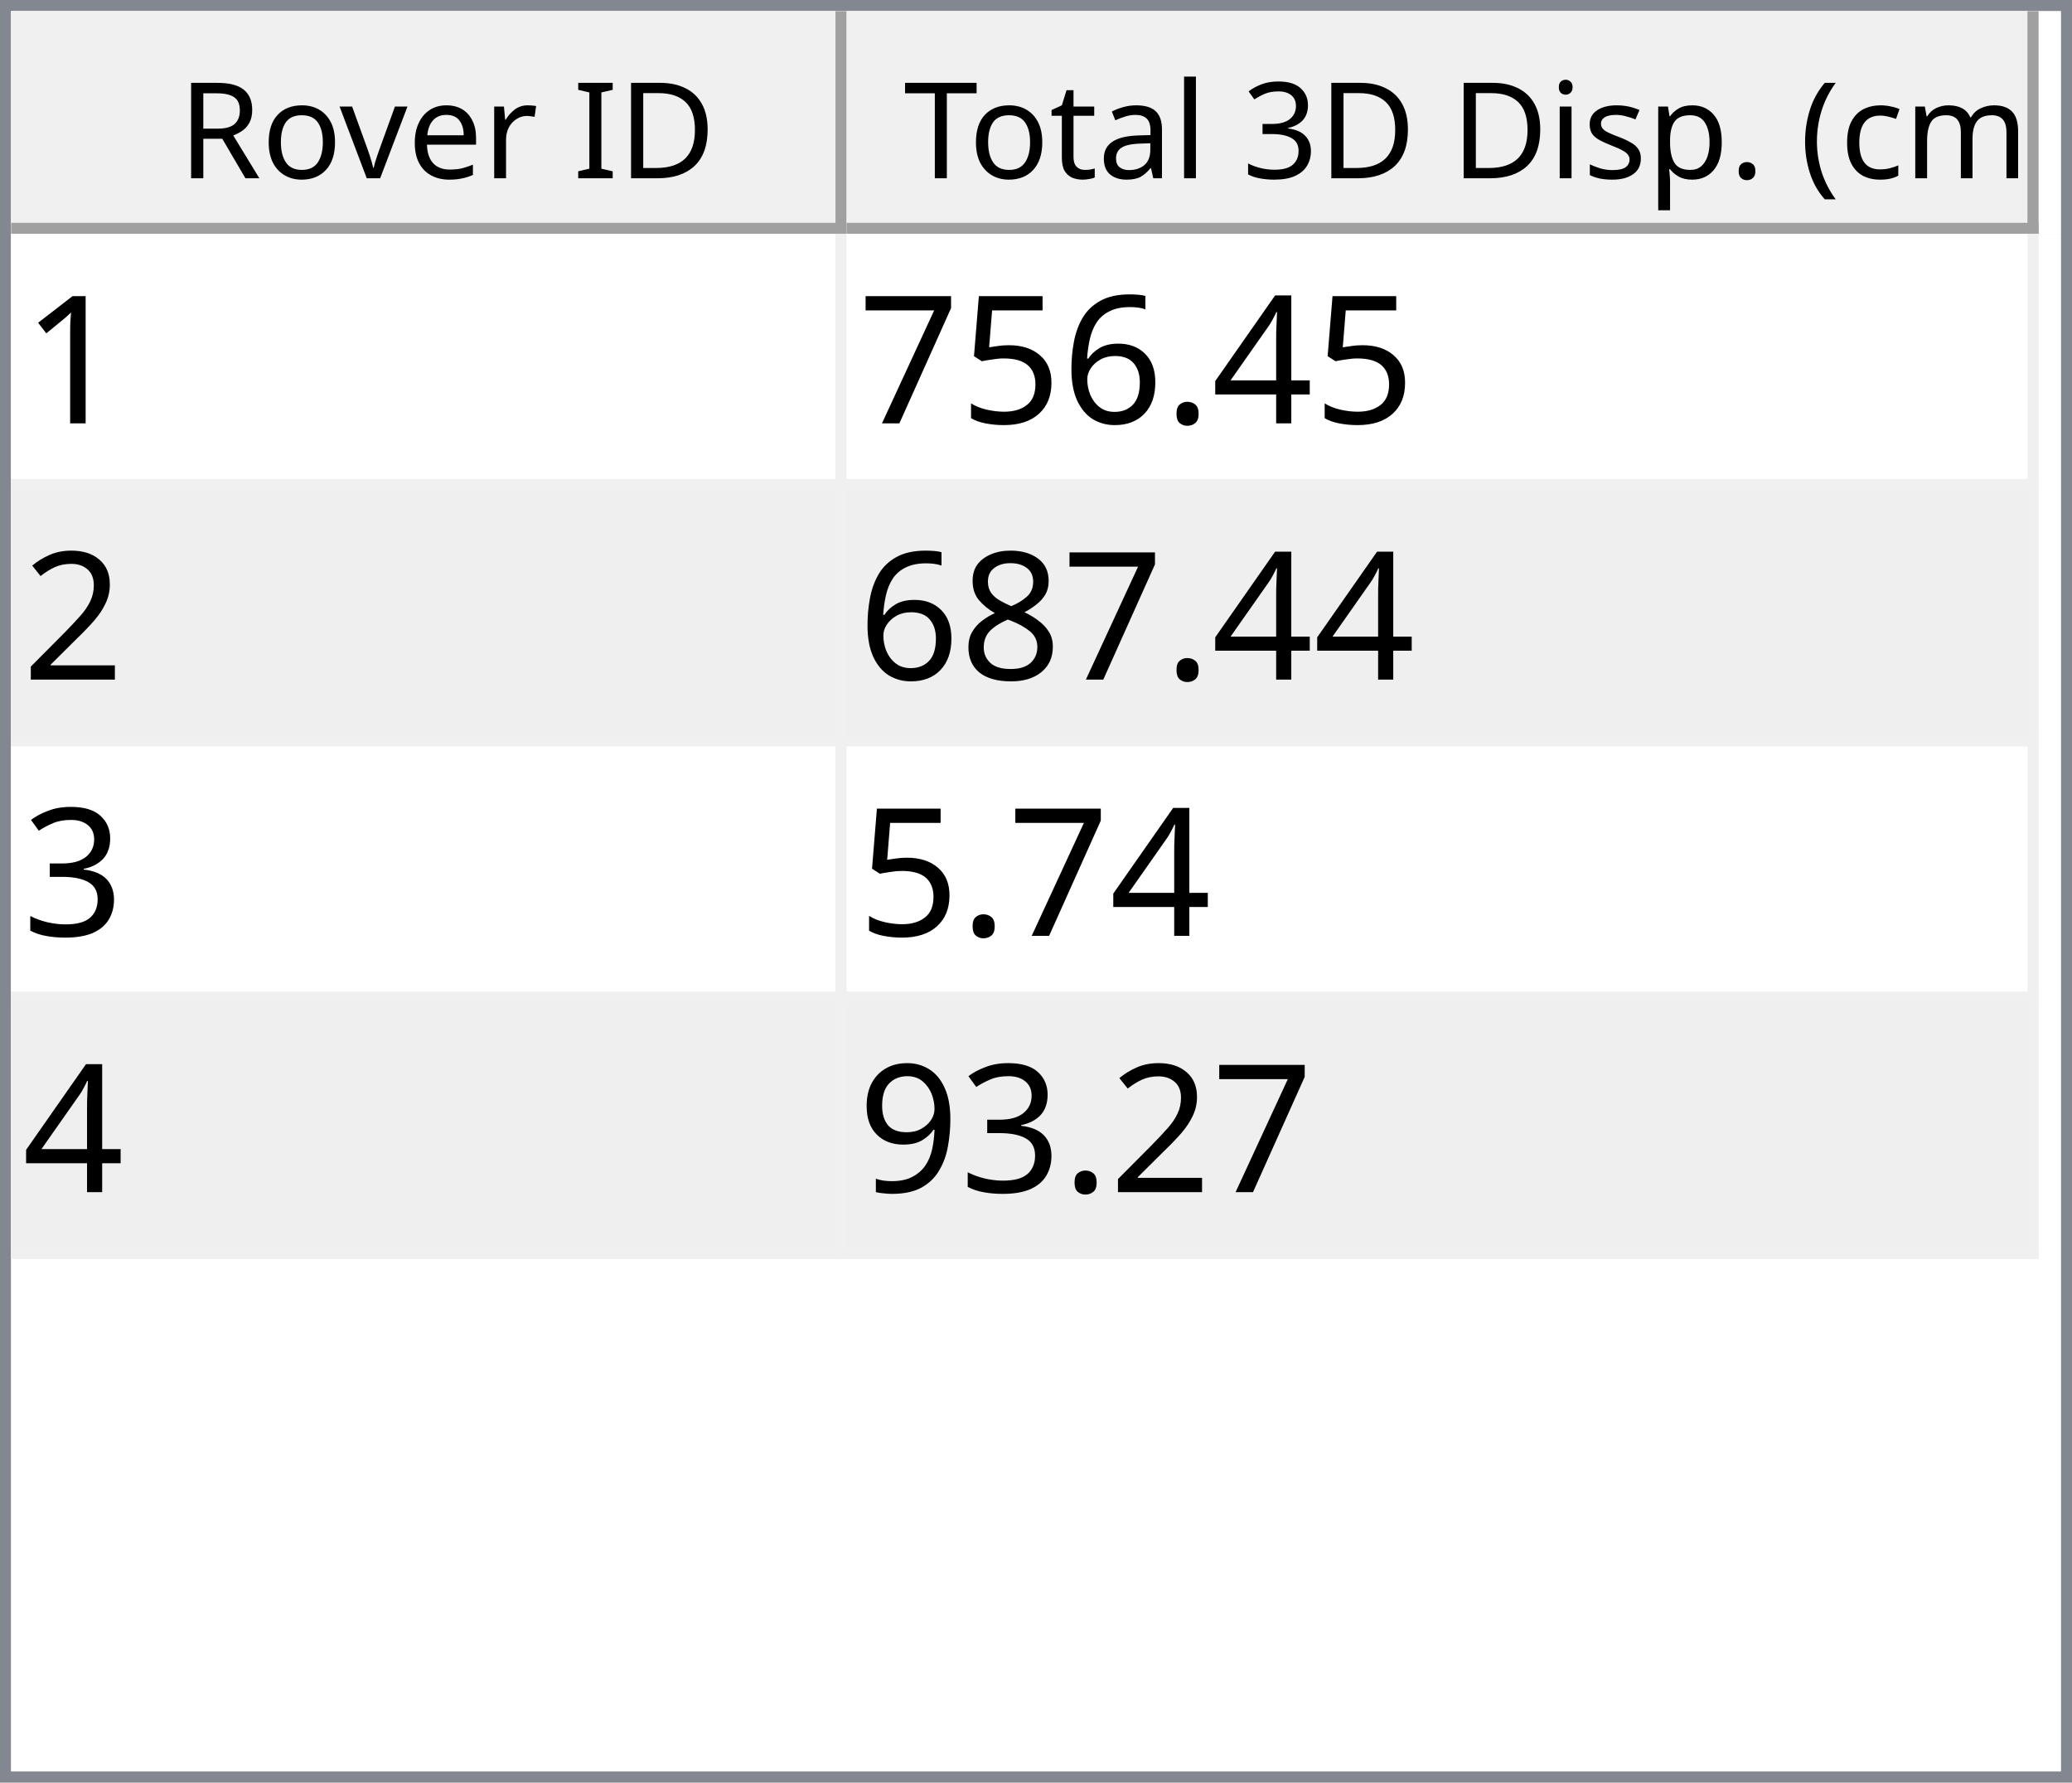
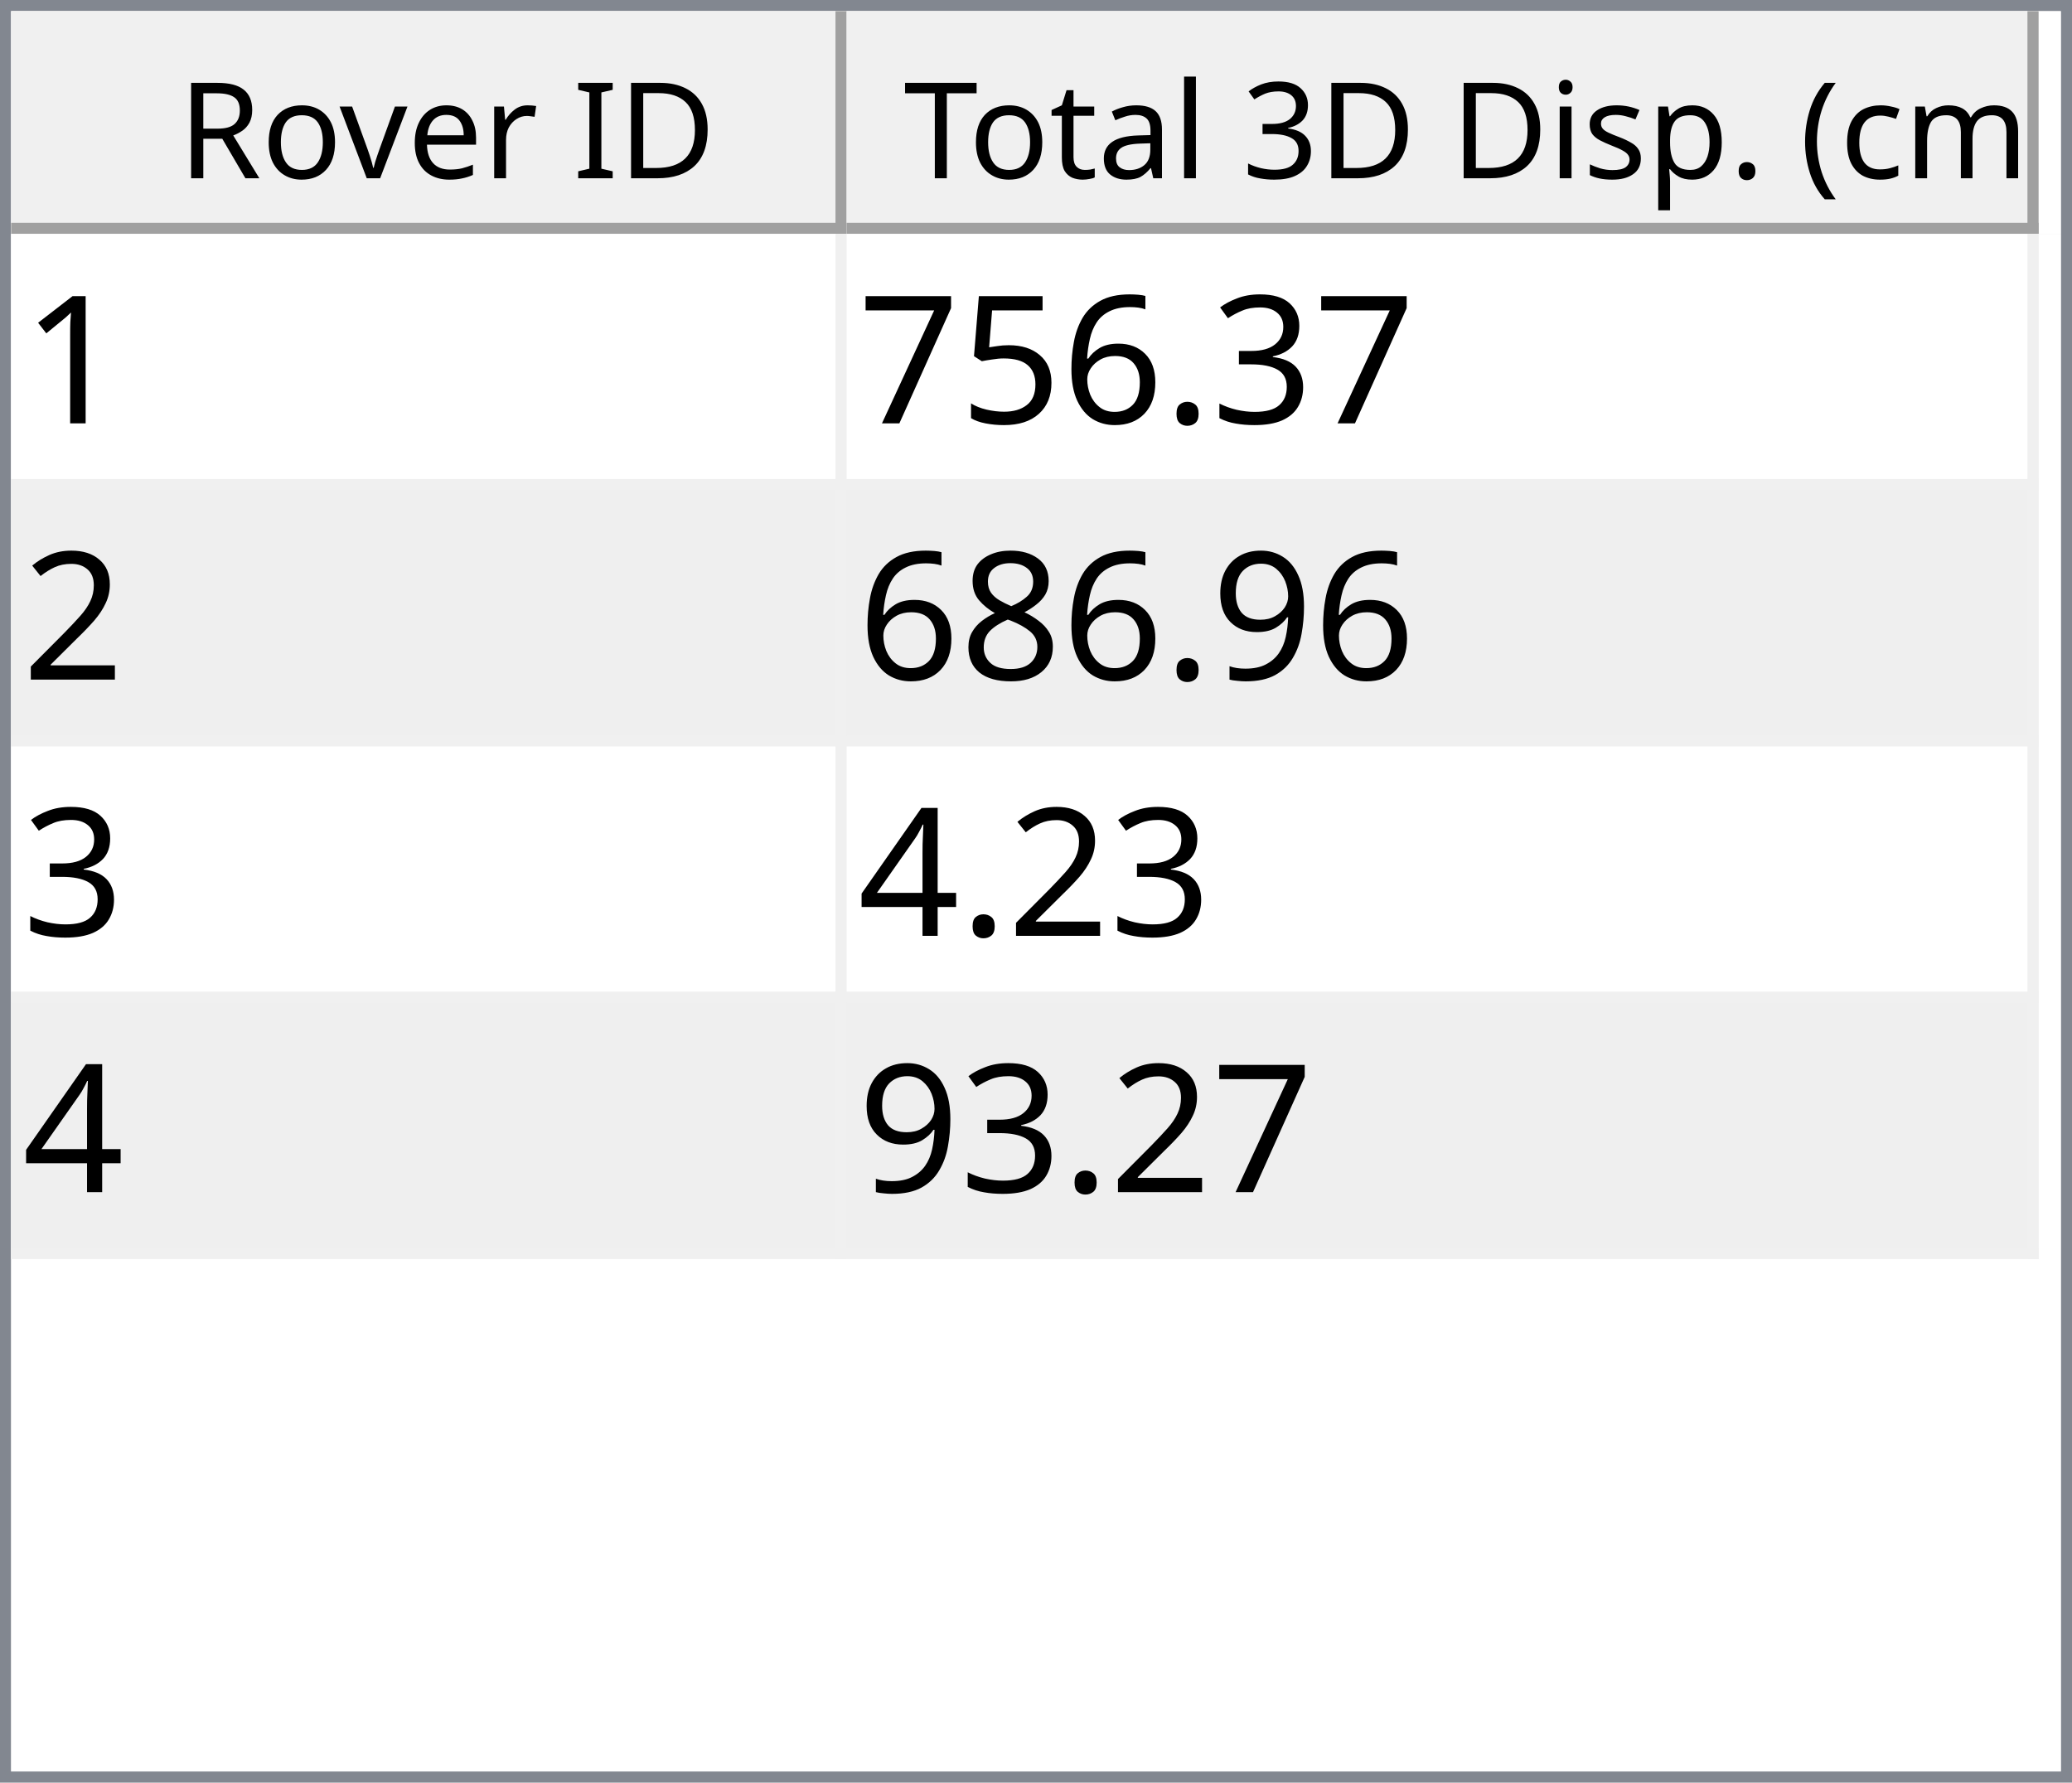
<svg xmlns="http://www.w3.org/2000/svg" style="fill-opacity:1; color-rendering:auto; color-interpolation:auto; text-rendering:auto; stroke:black; stroke-linecap:square; stroke-miterlimit:10; shape-rendering:auto; stroke-opacity:1; fill:black; stroke-dasharray:none; font-weight:normal; stroke-width:1; font-family:'Dialog'; font-style:normal; stroke-linejoin:miter; font-size:12px; stroke-dashoffset:0; image-rendering:auto;" width="186" height="160">
  <defs id="genericDefs" />
  <g>
    <defs id="defs1">
      <clipPath clipPathUnits="userSpaceOnUse" id="clipPath1">
        <path d="M0 0 L186 0 L186 160 L0 160 L0 0 Z" />
      </clipPath>
      <clipPath clipPathUnits="userSpaceOnUse" id="clipPath2">
        <path d="M0 0 L0 160 L186 160 L186 0 Z" />
      </clipPath>
      <clipPath clipPathUnits="userSpaceOnUse" id="clipPath3">
        <path d="M0 0 L0 20 L184 20 L184 0 Z" />
      </clipPath>
      <clipPath clipPathUnits="userSpaceOnUse" id="clipPath4">
        <path d="M0 0 L0 20 L75 20 L75 0 Z" />
      </clipPath>
      <clipPath clipPathUnits="userSpaceOnUse" id="clipPath5">
        <path d="M1 1 L1 19 L74 19 L74 1 Z" />
      </clipPath>
      <clipPath clipPathUnits="userSpaceOnUse" id="clipPath6">
        <path d="M0 0 L0 18 L73 18 L73 0 Z" />
      </clipPath>
      <clipPath clipPathUnits="userSpaceOnUse" id="clipPath7">
        <path d="M-0.5 -0.5 L-0.5 19.5 L74.5 19.5 L74.5 -0.5 Z" />
      </clipPath>
      <clipPath clipPathUnits="userSpaceOnUse" id="clipPath8">
        <path d="M0 0 L0 20 L107 20 L107 0 Z" />
      </clipPath>
      <clipPath clipPathUnits="userSpaceOnUse" id="clipPath9">
        <path d="M1 1 L1 19 L106 19 L106 1 Z" />
      </clipPath>
      <clipPath clipPathUnits="userSpaceOnUse" id="clipPath10">
        <path d="M0 0 L0 18 L105 18 L105 0 Z" />
      </clipPath>
      <clipPath clipPathUnits="userSpaceOnUse" id="clipPath11">
        <path d="M-0.5 -0.5 L-0.5 19.5 L106.5 19.5 L106.5 -0.5 Z" />
      </clipPath>
      <clipPath clipPathUnits="userSpaceOnUse" id="clipPath12">
        <path d="M0 0 L0 138 L184 138 L184 0 Z" />
      </clipPath>
      <clipPath clipPathUnits="userSpaceOnUse" id="clipPath13">
        <path d="M0 0 L0 92 L182 92 L182 0 Z" />
      </clipPath>
      <clipPath clipPathUnits="userSpaceOnUse" id="clipPath14">
        <path d="M-0.5 -0.5 L-0.5 91.5 L181.5 91.5 L181.5 -0.5 Z" />
      </clipPath>
      <clipPath clipPathUnits="userSpaceOnUse" id="clipPath15">
        <path d="M0 0 L0 22 L74 22 L74 0 Z" />
      </clipPath>
      <clipPath clipPathUnits="userSpaceOnUse" id="clipPath16">
        <path d="M0 0 L0 22 L106 22 L106 0 Z" />
      </clipPath>
      <font horiz-adv-x="64.551" id="font1">
        <font-face ascent="107.91" descent="25.098" units-per-em="100" style="font-style:normal; font-family:Segoe UI; font-weight:normal;" />
        <missing-glyph horiz-adv-x="64.551" d="M8.109 0 L8.109 68.266 L56.453 68.266 L56.453 0 L8.109 0 ZM15.328 7.234 L49.219 7.234 L49.219 61.031 L15.328 61.031 L15.328 7.234 Z" />
        <glyph unicode="D" horiz-adv-x="70.117" d="M9.188 0 L9.188 70.016 L28.516 70.016 Q65.531 70.016 65.531 35.891 Q65.531 19.672 55.25 9.836 Q44.969 0 27.734 0 L9.188 0 ZM17.391 62.594 L17.391 7.422 L27.828 7.422 Q41.609 7.422 49.273 14.797 Q56.938 22.172 56.938 35.688 Q56.938 62.594 28.328 62.594 L17.391 62.594 Z" />
        <glyph unicode="I" horiz-adv-x="26.611" d="M17.391 0 L9.188 0 L9.188 70.016 L17.391 70.016 L17.391 0 Z" />
        <glyph unicode=" " horiz-adv-x="27.393" d="" />
        <glyph unicode="r" horiz-adv-x="34.766" d="M34.188 41.891 Q32.078 43.5 28.125 43.5 Q23 43.5 19.555 38.672 Q16.109 33.844 16.109 25.484 L16.109 0 L8.109 0 L8.109 50 L16.109 50 L16.109 39.703 L16.312 39.703 Q18.016 44.969 21.531 47.922 Q25.047 50.875 29.391 50.875 Q32.516 50.875 34.188 50.203 L34.188 41.891 Z" />
        <glyph unicode="e" horiz-adv-x="52.295" d="M48.297 23 L12.984 23 Q13.188 14.656 17.484 10.109 Q21.781 5.562 29.297 5.562 Q37.75 5.562 44.828 11.141 L44.828 3.609 Q38.234 -1.172 27.391 -1.172 Q16.797 -1.172 10.742 5.641 Q4.688 12.453 4.688 24.812 Q4.688 36.469 11.305 43.82 Q17.922 51.172 27.734 51.172 Q37.547 51.172 42.922 44.828 Q48.297 38.484 48.297 27.203 L48.297 23 ZM40.094 29.781 Q40.047 36.719 36.75 40.578 Q33.453 44.438 27.594 44.438 Q21.922 44.438 17.969 40.383 Q14.016 36.328 13.094 29.781 L40.094 29.781 Z" />
        <glyph unicode="v" horiz-adv-x="47.9" d="M47.406 50 L27.484 0 L19.625 0 L0.688 50 L9.469 50 L22.172 13.672 Q23.578 9.672 23.922 6.688 L24.125 6.688 Q24.609 10.453 25.688 13.484 L38.969 50 L47.406 50 Z" />
        <glyph unicode="o" horiz-adv-x="58.594" d="M29 -1.172 Q17.922 -1.172 11.305 5.836 Q4.688 12.844 4.688 24.422 Q4.688 37.016 11.57 44.094 Q18.453 51.172 30.172 51.172 Q41.359 51.172 47.633 44.289 Q53.906 37.406 53.906 25.203 Q53.906 13.234 47.141 6.031 Q40.375 -1.172 29 -1.172 ZM29.594 44.438 Q21.875 44.438 17.383 39.188 Q12.891 33.938 12.891 24.703 Q12.891 15.828 17.43 10.695 Q21.969 5.562 29.594 5.562 Q37.359 5.562 41.531 10.594 Q45.703 15.625 45.703 24.906 Q45.703 34.281 41.531 39.359 Q37.359 44.438 29.594 44.438 Z" />
        <glyph unicode="R" horiz-adv-x="59.814" d="M59.375 0 L49.609 0 L37.891 19.625 Q36.281 22.359 34.766 24.289 Q33.25 26.219 31.664 27.438 Q30.078 28.656 28.25 29.219 Q26.422 29.781 24.125 29.781 L17.391 29.781 L17.391 0 L9.188 0 L9.188 70.016 L30.078 70.016 Q34.672 70.016 38.555 68.867 Q42.438 67.719 45.289 65.375 Q48.141 63.031 49.758 59.547 Q51.375 56.062 51.375 51.375 Q51.375 47.703 50.273 44.656 Q49.172 41.609 47.148 39.211 Q45.125 36.812 42.266 35.133 Q39.406 33.453 35.844 32.516 L35.844 32.328 Q37.594 31.547 38.891 30.547 Q40.188 29.547 41.359 28.18 Q42.531 26.812 43.68 25.078 Q44.828 23.344 46.234 21.047 L59.375 0 ZM17.391 62.594 L17.391 37.203 L28.516 37.203 Q31.594 37.203 34.203 38.133 Q36.812 39.062 38.719 40.797 Q40.625 42.531 41.703 45.047 Q42.781 47.562 42.781 50.688 Q42.781 56.297 39.141 59.445 Q35.5 62.594 28.609 62.594 L17.391 62.594 Z" />
        <glyph unicode=")" horiz-adv-x="30.176" d="M8.297 -15.922 L1.172 -15.922 Q16.406 2.344 16.406 26.812 Q16.406 51.469 1.078 70.016 L8.297 70.016 Q23.531 52.156 23.531 26.703 Q23.531 1.375 8.297 -15.922 Z" />
        <glyph unicode="m" horiz-adv-x="86.133" d="M79.109 0 L71.094 0 L71.094 28.719 Q71.094 37.016 68.531 40.727 Q65.969 44.438 59.906 44.438 Q54.781 44.438 51.195 39.75 Q47.609 35.062 47.609 28.516 L47.609 0 L39.594 0 L39.594 29.688 Q39.594 44.438 28.219 44.438 Q22.953 44.438 19.531 40.016 Q16.109 35.594 16.109 28.516 L16.109 0 L8.109 0 L8.109 50 L16.109 50 L16.109 42.094 L16.312 42.094 Q21.625 51.172 31.844 51.172 Q36.969 51.172 40.773 48.312 Q44.578 45.453 46 40.828 Q51.562 51.172 62.594 51.172 Q79.109 51.172 79.109 30.812 L79.109 0 Z" />
        <glyph unicode="c" horiz-adv-x="46.191" d="M42.188 2.297 Q36.422 -1.172 28.516 -1.172 Q17.828 -1.172 11.258 5.789 Q4.688 12.75 4.688 23.828 Q4.688 36.188 11.766 43.68 Q18.844 51.172 30.672 51.172 Q37.25 51.172 42.281 48.734 L42.281 40.531 Q36.719 44.438 30.375 44.438 Q22.703 44.438 17.797 38.945 Q12.891 33.453 12.891 24.516 Q12.891 15.719 17.508 10.641 Q22.125 5.562 29.891 5.562 Q36.422 5.562 42.188 9.906 L42.188 2.297 Z" />
        <glyph unicode="(" horiz-adv-x="30.176" d="M29.109 -15.922 L21.969 -15.922 Q6.844 1.375 6.844 26.703 Q6.844 52.156 21.969 70.016 L29.203 70.016 Q13.875 51.469 13.875 26.812 Q13.875 2.344 29.109 -15.922 Z" />
        <glyph unicode="." horiz-adv-x="21.68" d="M10.891 -1.078 Q8.641 -1.078 7.055 0.539 Q5.469 2.156 5.469 4.391 Q5.469 6.641 7.055 8.273 Q8.641 9.906 10.891 9.906 Q13.188 9.906 14.797 8.273 Q16.406 6.641 16.406 4.391 Q16.406 2.156 14.797 0.539 Q13.188 -1.078 10.891 -1.078 Z" />
        <glyph unicode="p" horiz-adv-x="58.789" d="M16.312 7.234 L16.109 7.234 L16.109 -23 L8.109 -23 L8.109 50 L16.109 50 L16.109 41.219 L16.312 41.219 Q22.219 51.172 33.594 51.172 Q43.266 51.172 48.688 44.461 Q54.109 37.75 54.109 26.469 Q54.109 13.922 48 6.375 Q41.891 -1.172 31.297 -1.172 Q21.578 -1.172 16.312 7.234 ZM16.109 27.391 L16.109 20.406 Q16.109 14.203 20.141 9.883 Q24.172 5.562 30.375 5.562 Q37.641 5.562 41.773 11.133 Q45.906 16.703 45.906 26.609 Q45.906 34.969 42.047 39.703 Q38.188 44.438 31.594 44.438 Q24.609 44.438 20.359 39.578 Q16.109 34.719 16.109 27.391 Z" />
        <glyph unicode="s" horiz-adv-x="42.432" d="M5.078 1.812 L5.078 10.406 Q11.625 5.562 19.484 5.562 Q30.031 5.562 30.031 12.594 Q30.031 14.594 29.125 15.992 Q28.219 17.391 26.68 18.461 Q25.141 19.531 23.07 20.383 Q21 21.234 18.609 22.172 Q15.281 23.484 12.766 24.828 Q10.25 26.172 8.57 27.859 Q6.891 29.547 6.031 31.695 Q5.172 33.844 5.172 36.719 Q5.172 40.234 6.789 42.945 Q8.406 45.656 11.086 47.484 Q13.766 49.312 17.211 50.242 Q20.656 51.172 24.312 51.172 Q30.812 51.172 35.938 48.922 L35.938 40.828 Q30.422 44.438 23.25 44.438 Q21 44.438 19.195 43.922 Q17.391 43.406 16.094 42.477 Q14.797 41.547 14.086 40.258 Q13.375 38.969 13.375 37.406 Q13.375 35.453 14.086 34.133 Q14.797 32.812 16.164 31.789 Q17.531 30.766 19.484 29.938 Q21.438 29.109 23.922 28.125 Q27.25 26.859 29.883 25.516 Q32.516 24.172 34.375 22.484 Q36.234 20.797 37.234 18.602 Q38.234 16.406 38.234 13.375 Q38.234 9.672 36.602 6.938 Q34.969 4.203 32.234 2.398 Q29.5 0.594 25.93 -0.289 Q22.359 -1.172 18.453 -1.172 Q10.75 -1.172 5.078 1.812 Z" />
        <glyph unicode="i" horiz-adv-x="24.219" d="M12.203 62.703 Q10.062 62.703 8.547 64.164 Q7.031 65.625 7.031 67.875 Q7.031 70.125 8.547 71.609 Q10.062 73.094 12.203 73.094 Q14.406 73.094 15.945 71.609 Q17.484 70.125 17.484 67.875 Q17.484 65.719 15.945 64.211 Q14.406 62.703 12.203 62.703 ZM16.109 0 L8.109 0 L8.109 50 L16.109 50 L16.109 0 Z" />
        <glyph unicode="3" horiz-adv-x="53.906" d="M46.531 19.828 Q46.531 15.094 44.75 11.211 Q42.969 7.328 39.719 4.57 Q36.469 1.812 31.93 0.297 Q27.391 -1.219 21.922 -1.219 Q11.922 -1.219 6 2.594 L6 11.188 Q13.094 5.609 22.219 5.609 Q25.875 5.609 28.828 6.539 Q31.781 7.469 33.906 9.227 Q36.031 10.984 37.18 13.477 Q38.328 15.969 38.328 19.094 Q38.328 32.812 18.797 32.812 L12.984 32.812 L12.984 39.594 L18.5 39.594 Q35.797 39.594 35.797 52.484 Q35.797 64.406 22.609 64.406 Q15.188 64.406 8.688 59.422 L8.688 67.188 Q15.375 71.188 24.609 71.188 Q29 71.188 32.57 69.969 Q36.141 68.75 38.68 66.555 Q41.219 64.359 42.609 61.281 Q44 58.203 44 54.5 Q44 40.672 30.031 36.719 L30.031 36.531 Q33.594 36.141 36.625 34.797 Q39.656 33.453 41.852 31.305 Q44.047 29.156 45.289 26.25 Q46.531 23.344 46.531 19.828 Z" />
        <glyph unicode="l" horiz-adv-x="24.219" d="M16.109 0 L8.109 0 L8.109 74.031 L16.109 74.031 L16.109 0 Z" />
        <glyph unicode="a" horiz-adv-x="50.879" d="M43.891 0 L35.891 0 L35.891 7.812 L35.688 7.812 Q30.469 -1.172 20.312 -1.172 Q12.844 -1.172 8.617 2.781 Q4.391 6.734 4.391 13.281 Q4.391 27.297 20.906 29.594 L35.891 31.688 Q35.891 44.438 25.594 44.438 Q16.547 44.438 9.281 38.281 L9.281 46.484 Q16.656 51.172 26.266 51.172 Q43.891 51.172 43.891 32.516 L43.891 0 ZM35.891 25.297 L23.828 23.641 Q18.266 22.859 15.43 20.875 Q12.594 18.891 12.594 13.875 Q12.594 10.203 15.211 7.883 Q17.828 5.562 22.172 5.562 Q28.125 5.562 32.008 9.742 Q35.891 13.922 35.891 20.312 L35.891 25.297 Z" />
        <glyph unicode="t" horiz-adv-x="33.887" d="M31.297 0.484 Q28.469 -1.078 23.828 -1.078 Q10.688 -1.078 10.688 13.578 L10.688 43.172 L2.094 43.172 L2.094 50 L10.688 50 L10.688 62.203 L18.703 64.797 L18.703 50 L31.297 50 L31.297 43.172 L18.703 43.172 L18.703 14.984 Q18.703 9.969 20.414 7.82 Q22.125 5.672 26.078 5.672 Q29.109 5.672 31.297 7.328 L31.297 0.484 Z" />
        <glyph unicode="T" horiz-adv-x="52.393" d="M50.594 62.594 L30.375 62.594 L30.375 0 L22.172 0 L22.172 62.594 L2 62.594 L2 70.016 L50.594 70.016 L50.594 62.594 Z" />
      </font>
      <font horiz-adv-x="75.0" id="font2">
        <font-face ascent="100.537" descent="21.973" units-per-em="100" style="font-style:normal; font-family:sans-serif; font-weight:normal;" />
        <missing-glyph horiz-adv-x="75.0" d="M12.5 0 L12.5 62.5 L62.5 62.5 L62.5 0 L12.5 0 ZM14.062 1.562 L60.938 1.562 L60.938 60.938 L14.062 60.938 L14.062 1.562 Z" />
        <glyph unicode="1" horiz-adv-x="55.615" d="M37.25 0 L28.469 0 L28.469 56 Q25.297 52.984 20.141 49.953 Q14.984 46.922 10.891 45.406 L10.891 53.906 Q18.266 57.375 23.781 62.305 Q29.297 67.234 31.594 71.875 L37.25 71.875 L37.25 0 Z" />
-         <glyph unicode="4" horiz-adv-x="55.615" d="M32.328 0 L32.328 17.141 L1.266 17.141 L1.266 25.203 L33.938 71.578 L41.109 71.578 L41.109 25.203 L50.781 25.203 L50.781 17.141 L41.109 17.141 L41.109 0 L32.328 0 ZM32.328 25.203 L32.328 57.469 L9.906 25.203 L32.328 25.203 Z" />
+         <glyph unicode="3" horiz-adv-x="55.615" d="M4.203 18.891 L12.984 20.062 Q14.5 12.594 18.141 9.297 Q21.781 6 27 6 Q33.203 6 37.477 10.297 Q41.75 14.594 41.75 20.953 Q41.75 27 37.797 30.93 Q33.844 34.859 27.734 34.859 Q25.25 34.859 21.531 33.891 L22.516 41.609 Q23.391 41.5 23.922 41.5 Q29.547 41.5 34.039 44.43 Q38.531 47.359 38.531 53.469 Q38.531 58.297 35.258 61.477 Q31.984 64.656 26.812 64.656 Q21.688 64.656 18.266 61.43 Q14.844 58.203 13.875 51.766 L5.078 53.328 Q6.688 62.156 12.398 67.016 Q18.109 71.875 26.609 71.875 Q32.469 71.875 37.398 69.359 Q42.328 66.844 44.945 62.5 Q47.562 58.156 47.562 53.266 Q47.562 48.641 45.07 44.828 Q42.578 41.016 37.703 38.766 Q44.047 37.312 47.562 32.695 Q51.078 28.078 51.078 21.141 Q51.078 11.766 44.242 5.25 Q37.406 -1.266 26.953 -1.266 Q17.531 -1.266 11.305 4.352 Q5.078 9.969 4.203 18.891 Z" />
        <glyph unicode="." horiz-adv-x="27.783" d="M9.078 0 L9.078 10.016 L19.094 10.016 L19.094 0 L9.078 0 Z" />
        <glyph unicode="6" horiz-adv-x="55.615" d="M49.75 54.047 L41.016 53.375 Q39.844 58.547 37.703 60.891 Q34.125 64.656 28.906 64.656 Q24.703 64.656 21.531 62.312 Q17.391 59.281 14.992 53.469 Q12.594 47.656 12.5 36.922 Q15.672 41.75 20.266 44.094 Q24.859 46.438 29.891 46.438 Q38.672 46.438 44.852 39.969 Q51.031 33.5 51.031 23.25 Q51.031 16.5 48.125 10.719 Q45.219 4.938 40.141 1.859 Q35.062 -1.219 28.609 -1.219 Q17.625 -1.219 10.695 6.859 Q3.766 14.938 3.766 33.5 Q3.766 54.25 11.422 63.672 Q18.109 71.875 29.438 71.875 Q37.891 71.875 43.289 67.141 Q48.688 62.406 49.75 54.047 ZM13.875 23.188 Q13.875 18.656 15.797 14.508 Q17.719 10.359 21.188 8.18 Q24.656 6 28.469 6 Q34.031 6 38.039 10.492 Q42.047 14.984 42.047 22.703 Q42.047 30.125 38.086 34.398 Q34.125 38.672 28.125 38.672 Q22.172 38.672 18.023 34.398 Q13.875 30.125 13.875 23.188 Z" />
        <glyph unicode="5" horiz-adv-x="55.615" d="M4.156 18.75 L13.375 19.531 Q14.406 12.797 18.141 9.398 Q21.875 6 27.156 6 Q33.5 6 37.891 10.789 Q42.281 15.578 42.281 23.484 Q42.281 31 38.062 35.352 Q33.844 39.703 27 39.703 Q22.75 39.703 19.336 37.773 Q15.922 35.844 13.969 32.766 L5.719 33.844 L12.641 70.609 L48.25 70.609 L48.25 62.203 L19.672 62.203 L15.828 42.969 Q22.266 47.469 29.344 47.469 Q38.719 47.469 45.164 40.969 Q51.609 34.469 51.609 24.266 Q51.609 14.547 45.953 7.469 Q39.062 -1.219 27.156 -1.219 Q17.391 -1.219 11.211 4.25 Q5.031 9.719 4.156 18.75 Z" />
        <glyph unicode="7" horiz-adv-x="55.615" d="M4.734 62.203 L4.734 70.656 L51.078 70.656 L51.078 63.812 Q44.234 56.547 37.523 44.484 Q30.812 32.422 27.156 19.672 Q24.516 10.688 23.781 0 L14.75 0 Q14.891 8.453 18.062 20.414 Q21.234 32.375 27.172 43.484 Q33.109 54.594 39.797 62.203 L4.734 62.203 Z" />
        <glyph unicode="2" horiz-adv-x="55.615" d="M50.344 8.453 L50.344 0 L3.031 0 Q2.938 3.172 4.047 6.109 Q5.859 10.938 9.836 15.625 Q13.812 20.312 21.344 26.469 Q33.016 36.031 37.117 41.625 Q41.219 47.219 41.219 52.203 Q41.219 57.422 37.477 61.008 Q33.734 64.594 27.734 64.594 Q21.391 64.594 17.578 60.789 Q13.766 56.984 13.719 50.25 L4.688 51.172 Q5.609 61.281 11.664 66.578 Q17.719 71.875 27.938 71.875 Q38.234 71.875 44.242 66.164 Q50.25 60.453 50.25 52 Q50.25 47.703 48.492 43.555 Q46.734 39.406 42.656 34.812 Q38.578 30.219 29.109 22.219 Q21.188 15.578 18.945 13.211 Q16.703 10.844 15.234 8.453 L50.344 8.453 Z" />
+         <glyph unicode="9" horiz-adv-x="55.615" d="M5.469 16.547 L13.922 17.328 Q14.984 11.375 18.016 8.688 Q21.047 6 25.781 6 Q29.828 6 32.883 7.859 Q35.938 9.719 37.891 12.82 Q39.844 15.922 41.164 21.195 Q42.484 26.469 42.484 31.938 Q42.484 32.516 42.438 33.688 Q39.797 29.5 35.234 26.883 Q30.672 24.266 25.344 24.266 Q16.453 24.266 10.305 30.711 Q4.156 37.156 4.156 47.703 Q4.156 58.594 10.578 65.234 Q17 71.875 26.656 71.875 Q33.641 71.875 39.43 68.117 Q45.219 64.359 48.219 57.398 Q51.219 50.438 51.219 37.25 Q51.219 23.531 48.242 15.406 Q45.266 7.281 39.383 3.031 Q33.5 -1.219 25.594 -1.219 Q17.188 -1.219 11.867 3.445 Q6.547 8.109 5.469 16.547 ZM41.453 48.141 Q41.453 55.719 37.43 60.156 Q33.406 64.594 27.734 64.594 Q21.875 64.594 17.531 59.812 Q13.188 55.031 13.188 47.406 Q13.188 40.578 17.312 36.305 Q21.438 32.031 27.484 32.031 Q33.594 32.031 37.523 36.305 Q41.453 40.578 41.453 48.141 Z" />
        <glyph unicode="8" horiz-adv-x="55.615" d="M17.672 38.812 Q12.203 40.828 9.57 44.539 Q6.938 48.25 6.938 53.422 Q6.938 61.234 12.555 66.555 Q18.172 71.875 27.484 71.875 Q36.859 71.875 42.578 66.43 Q48.297 60.984 48.297 53.172 Q48.297 48.188 45.68 44.508 Q43.062 40.828 37.75 38.812 Q44.344 36.672 47.781 31.883 Q51.219 27.094 51.219 20.453 Q51.219 11.281 44.727 5.031 Q38.234 -1.219 27.641 -1.219 Q17.047 -1.219 10.547 5.055 Q4.047 11.328 4.047 20.703 Q4.047 27.688 7.594 32.398 Q11.141 37.109 17.672 38.812 ZM15.922 53.719 Q15.922 48.641 19.195 45.414 Q22.469 42.188 27.688 42.188 Q32.766 42.188 36.016 45.383 Q39.266 48.578 39.266 53.219 Q39.266 58.062 35.914 61.359 Q32.562 64.656 27.594 64.656 Q22.562 64.656 19.242 61.43 Q15.922 58.203 15.922 53.719 ZM13.094 20.656 Q13.094 16.891 14.875 13.375 Q16.656 9.859 20.172 7.93 Q23.688 6 27.734 6 Q34.031 6 38.133 10.055 Q42.234 14.109 42.234 20.359 Q42.234 26.703 38.016 30.859 Q33.797 35.016 27.438 35.016 Q21.234 35.016 17.164 30.914 Q13.094 26.812 13.094 20.656 Z" />
-         <glyph unicode="3" horiz-adv-x="55.615" d="M4.203 18.891 L12.984 20.062 Q14.5 12.594 18.141 9.297 Q21.781 6 27 6 Q33.203 6 37.477 10.297 Q41.75 14.594 41.75 20.953 Q41.75 27 37.797 30.93 Q33.844 34.859 27.734 34.859 Q25.25 34.859 21.531 33.891 L22.516 41.609 Q23.391 41.5 23.922 41.5 Q29.547 41.5 34.039 44.43 Q38.531 47.359 38.531 53.469 Q38.531 58.297 35.258 61.477 Q31.984 64.656 26.812 64.656 Q21.688 64.656 18.266 61.43 Q14.844 58.203 13.875 51.766 L5.078 53.328 Q6.688 62.156 12.398 67.016 Q18.109 71.875 26.609 71.875 Q32.469 71.875 37.398 69.359 Q42.328 66.844 44.945 62.5 Q47.562 58.156 47.562 53.266 Q47.562 48.641 45.07 44.828 Q42.578 41.016 37.703 38.766 Q44.047 37.312 47.562 32.695 Q51.078 28.078 51.078 21.141 Q51.078 11.766 44.242 5.25 Q37.406 -1.266 26.953 -1.266 Q17.531 -1.266 11.305 4.352 Q5.078 9.969 4.203 18.891 Z" />
-         <glyph unicode="9" horiz-adv-x="55.615" d="M5.469 16.547 L13.922 17.328 Q14.984 11.375 18.016 8.688 Q21.047 6 25.781 6 Q29.828 6 32.883 7.859 Q35.938 9.719 37.891 12.82 Q39.844 15.922 41.164 21.195 Q42.484 26.469 42.484 31.938 Q42.484 32.516 42.438 33.688 Q39.797 29.5 35.234 26.883 Q30.672 24.266 25.344 24.266 Q16.453 24.266 10.305 30.711 Q4.156 37.156 4.156 47.703 Q4.156 58.594 10.578 65.234 Q17 71.875 26.656 71.875 Q33.641 71.875 39.43 68.117 Q45.219 64.359 48.219 57.398 Q51.219 50.438 51.219 37.25 Q51.219 23.531 48.242 15.406 Q45.266 7.281 39.383 3.031 Q33.5 -1.219 25.594 -1.219 Q17.188 -1.219 11.867 3.445 Q6.547 8.109 5.469 16.547 ZM41.453 48.141 Q41.453 55.719 37.43 60.156 Q33.406 64.594 27.734 64.594 Q21.875 64.594 17.531 59.812 Q13.188 55.031 13.188 47.406 Q13.188 40.578 17.312 36.305 Q21.438 32.031 27.484 32.031 Q33.594 32.031 37.523 36.305 Q41.453 40.578 41.453 48.141 Z" />
+         <glyph unicode="4" horiz-adv-x="55.615" d="M32.328 0 L32.328 17.141 L1.266 17.141 L1.266 25.203 L33.938 71.578 L41.109 71.578 L41.109 25.203 L50.781 25.203 L50.781 17.141 L41.109 17.141 L41.109 0 L32.328 0 ZM32.328 25.203 L32.328 57.469 L9.906 25.203 L32.328 25.203 Z" />
      </font>
    </defs>
    <g style="fill:white; stroke:white;">
      <rect x="0" y="0" width="186" style="clip-path:url(#clipPath1); stroke:none;" height="160" />
    </g>
    <g style="fill:white; text-rendering:optimizeSpeed; color-rendering:optimizeSpeed; image-rendering:optimizeSpeed; shape-rendering:crispEdges; stroke:white; color-interpolation:sRGB;">
      <rect x="0" width="186" height="160" y="0" style="stroke:none;" />
      <path style="stroke:none;" d="M0 160 L186 160 L186 0 L0 0 Z" />
    </g>
    <g style="fill:rgb(240,240,240); font-family:'Segoe UI'; stroke:rgb(240,240,240);">
      <rect x="0" y="0" width="186" style="clip-path:url(#clipPath2); stroke:none;" height="160" />
    </g>
    <g style="fill:rgb(130,135,144); font-family:'Segoe UI'; stroke:rgb(130,135,144);">
      <path d="M0 0 L186 0 L186 160 L0 160 L0 0 ZM1 1 L185 1 L185 159 L1 159 L1 1 Z" style="fill-rule:evenodd; clip-path:url(#clipPath2); stroke:none;" />
    </g>
    <g style="fill:white; font-family:'Segoe UI'; stroke:white;" transform="translate(1,1)">
      <rect x="0" y="0" width="184" style="clip-path:url(#clipPath3); stroke:none;" height="20" />
    </g>
    <g style="fill:rgb(240,240,240); font-family:'Segoe UI'; stroke:rgb(240,240,240);" transform="translate(1,1)">
      <rect x="0" y="0" width="75" style="clip-path:url(#clipPath4); stroke:none;" height="20" />
    </g>
    <g style="font-family:'Segoe UI';" transform="translate(2,2)">
      <text x="14" xml:space="preserve" y="14" style="clip-path:url(#clipPath6); stroke:none;">Rover ID</text>
    </g>
    <g style="fill:rgb(160,160,160); font-family:'Segoe UI'; stroke:rgb(160,160,160); stroke-linejoin:bevel;" transform="translate(1.5,1.5)">
      <line x1="74" x2="74" y1="0" style="fill:none; clip-path:url(#clipPath7);" y2="19" />
    </g>
    <g style="fill:rgb(160,160,160); font-family:'Segoe UI'; stroke:rgb(160,160,160); stroke-linejoin:bevel;" transform="matrix(1,0,0,1,1,1) translate(0.5,0.5)">
      <line x1="0" x2="74" y1="19" style="fill:none; clip-path:url(#clipPath7);" y2="19" />
    </g>
    <g style="fill:rgb(240,240,240); font-family:'Segoe UI'; stroke:rgb(240,240,240);" transform="translate(76,1)">
      <rect x="0" y="0" width="107" style="clip-path:url(#clipPath8); stroke:none;" height="20" />
    </g>
    <g style="font-family:'Segoe UI';" transform="translate(77,2)">
      <text x="1" xml:space="preserve" y="14" style="clip-path:url(#clipPath10); stroke:none;"> Total 3D Disp. (cm)</text>
    </g>
    <g style="fill:rgb(160,160,160); font-family:'Segoe UI'; stroke:rgb(160,160,160); stroke-linejoin:bevel;" transform="translate(76.5,1.5)">
      <line x1="106" x2="106" y1="0" style="fill:none; clip-path:url(#clipPath11);" y2="19" />
    </g>
    <g style="fill:rgb(160,160,160); font-family:'Segoe UI'; stroke:rgb(160,160,160); stroke-linejoin:bevel;" transform="matrix(1,0,0,1,76,1) translate(0.5,0.5)">
      <line x1="0" x2="106" y1="19" style="fill:none; clip-path:url(#clipPath11);" y2="19" />
    </g>
    <g style="fill:white; font-family:'Segoe UI'; stroke:white;" transform="translate(1,21)">
      <rect x="0" y="0" width="184" style="clip-path:url(#clipPath12); stroke:none;" height="138" />
    </g>
    <g style="fill:rgb(240,240,240); font-size:16px; font-family:sans-serif; stroke:rgb(240,240,240);" transform="translate(1,21)">
      <rect x="0" y="0" width="182" style="clip-path:url(#clipPath13); stroke:none;" height="92" />
      <line transform="translate(0.5,0.5)" x1="0" x2="181" y1="22" style="clip-path:url(#clipPath14); fill:none; stroke-linejoin:bevel;" y2="22" />
    </g>
    <g transform="matrix(1,0,0,1,1,21) translate(0.5,0.5)" style="fill:rgb(240,240,240); font-size:16px; font-family:sans-serif; stroke:rgb(240,240,240); stroke-linejoin:bevel;">
      <line x1="0" x2="181" y1="45" style="fill:none; clip-path:url(#clipPath14);" y2="45" />
    </g>
    <g transform="matrix(1,0,0,1,1,21) translate(0.5,0.5)" style="fill:rgb(240,240,240); font-size:16px; font-family:sans-serif; stroke:rgb(240,240,240); stroke-linejoin:bevel;">
      <line x1="0" x2="181" y1="68" style="fill:none; clip-path:url(#clipPath14);" y2="68" />
    </g>
    <g transform="matrix(1,0,0,1,1,21) translate(0.5,0.5)" style="fill:rgb(240,240,240); font-size:16px; font-family:sans-serif; stroke:rgb(240,240,240); stroke-linejoin:bevel;">
      <line x1="0" x2="181" y1="91" style="fill:none; clip-path:url(#clipPath14);" y2="91" />
    </g>
    <g transform="matrix(1,0,0,1,1,21) translate(0.5,0.5)" style="fill:rgb(240,240,240); font-size:16px; font-family:sans-serif; stroke:rgb(240,240,240); stroke-linejoin:bevel;">
      <line x1="74" x2="74" y1="0" style="fill:none; clip-path:url(#clipPath14);" y2="91" />
    </g>
    <g transform="matrix(1,0,0,1,1,21) translate(0.5,0.5)" style="fill:rgb(240,240,240); font-size:16px; font-family:sans-serif; stroke:rgb(240,240,240); stroke-linejoin:bevel;">
      <line x1="181" x2="181" y1="0" style="fill:none; clip-path:url(#clipPath14);" y2="91" />
    </g>
    <g style="fill:white; font-size:16px; font-family:sans-serif; stroke:white;" transform="matrix(1,0,0,1,1,21)">
      <rect x="0" y="0" width="74" style="clip-path:url(#clipPath15); stroke:none;" height="22" />
      <text x="1" y="17" style="fill:black; clip-path:url(#clipPath15); stroke:none;" xml:space="preserve">1</text>
    </g>
    <g style="fill:white; font-size:16px; font-family:sans-serif; stroke:white;" transform="matrix(1,0,0,1,1,21) translate(75,0)">
      <rect x="0" y="0" width="106" style="clip-path:url(#clipPath16); stroke:none;" height="22" />
-       <text x="1" y="17" style="fill:black; clip-path:url(#clipPath16); stroke:none;" xml:space="preserve">756.45</text>
+       <text x="1" y="17" style="fill:black; clip-path:url(#clipPath16); stroke:none;" xml:space="preserve">756.37</text>
    </g>
    <g style="fill:rgb(239,239,239); font-size:16px; font-family:sans-serif; stroke:rgb(239,239,239);" transform="matrix(1,0,0,1,1,21) translate(0,23)">
      <rect x="0" y="0" width="74" style="clip-path:url(#clipPath15); stroke:none;" height="22" />
      <text x="1" y="17" style="fill:black; clip-path:url(#clipPath15); stroke:none;" xml:space="preserve">2</text>
    </g>
    <g style="fill:rgb(239,239,239); font-size:16px; font-family:sans-serif; stroke:rgb(239,239,239);" transform="matrix(1,0,0,1,1,21) translate(75,23)">
      <rect x="0" y="0" width="106" style="clip-path:url(#clipPath16); stroke:none;" height="22" />
-       <text x="1" y="17" style="fill:black; clip-path:url(#clipPath16); stroke:none;" xml:space="preserve">687.44</text>
+       <text x="1" y="17" style="fill:black; clip-path:url(#clipPath16); stroke:none;" xml:space="preserve">686.96</text>
    </g>
    <g style="fill:white; font-size:16px; font-family:sans-serif; stroke:white;" transform="matrix(1,0,0,1,1,21) translate(0,46)">
      <rect x="0" y="0" width="74" style="clip-path:url(#clipPath15); stroke:none;" height="22" />
      <text x="1" y="17" style="fill:black; clip-path:url(#clipPath15); stroke:none;" xml:space="preserve">3</text>
    </g>
    <g style="fill:white; font-size:16px; font-family:sans-serif; stroke:white;" transform="matrix(1,0,0,1,1,21) translate(75,46)">
      <rect x="0" y="0" width="106" style="clip-path:url(#clipPath16); stroke:none;" height="22" />
-       <text x="1" y="17" style="fill:black; clip-path:url(#clipPath16); stroke:none;" xml:space="preserve">5.74</text>
+       <text x="1" y="17" style="fill:black; clip-path:url(#clipPath16); stroke:none;" xml:space="preserve">4.23</text>
    </g>
    <g style="fill:rgb(239,239,239); font-size:16px; font-family:sans-serif; stroke:rgb(239,239,239);" transform="matrix(1,0,0,1,1,21) translate(0,69)">
      <rect x="0" y="0" width="74" style="clip-path:url(#clipPath15); stroke:none;" height="22" />
      <text x="1" y="17" style="fill:black; clip-path:url(#clipPath15); stroke:none;" xml:space="preserve">4</text>
    </g>
    <g style="fill:rgb(239,239,239); font-size:16px; font-family:sans-serif; stroke:rgb(239,239,239);" transform="matrix(1,0,0,1,1,21) translate(75,69)">
      <rect x="0" y="0" width="106" style="clip-path:url(#clipPath16); stroke:none;" height="22" />
      <text x="1" y="17" style="fill:black; clip-path:url(#clipPath16); stroke:none;" xml:space="preserve">93.27</text>
    </g>
  </g>
</svg>
